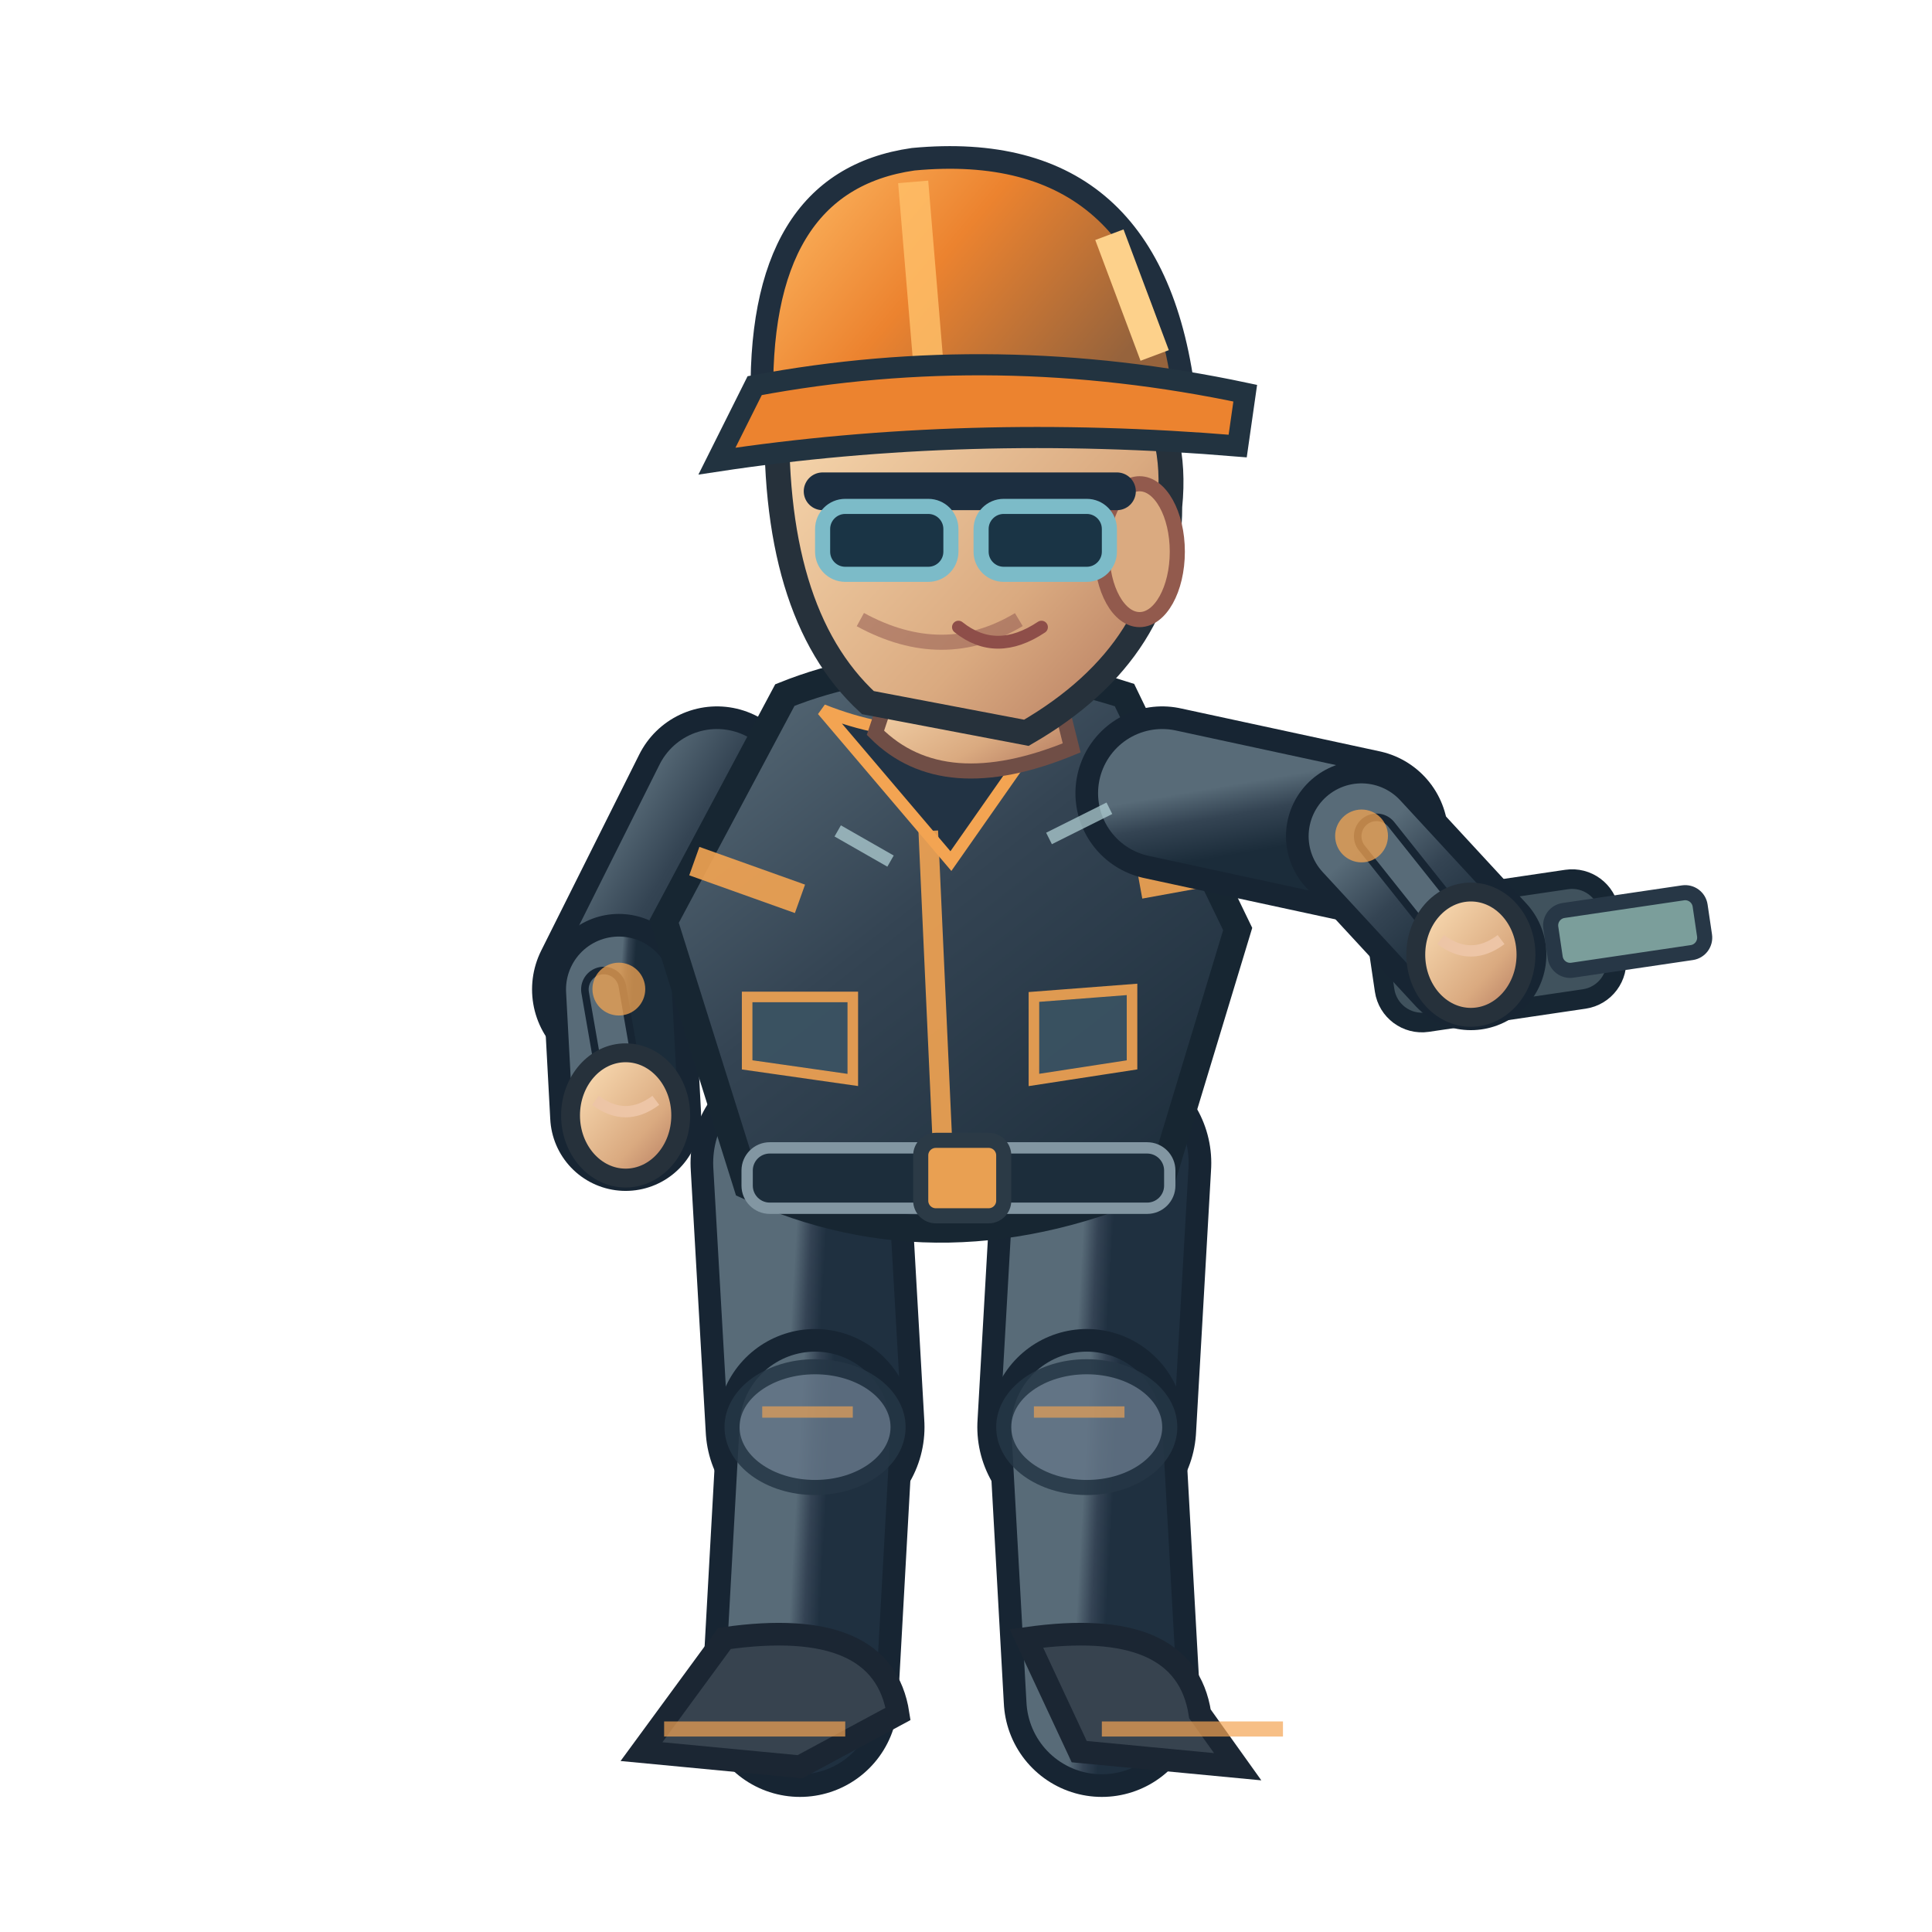
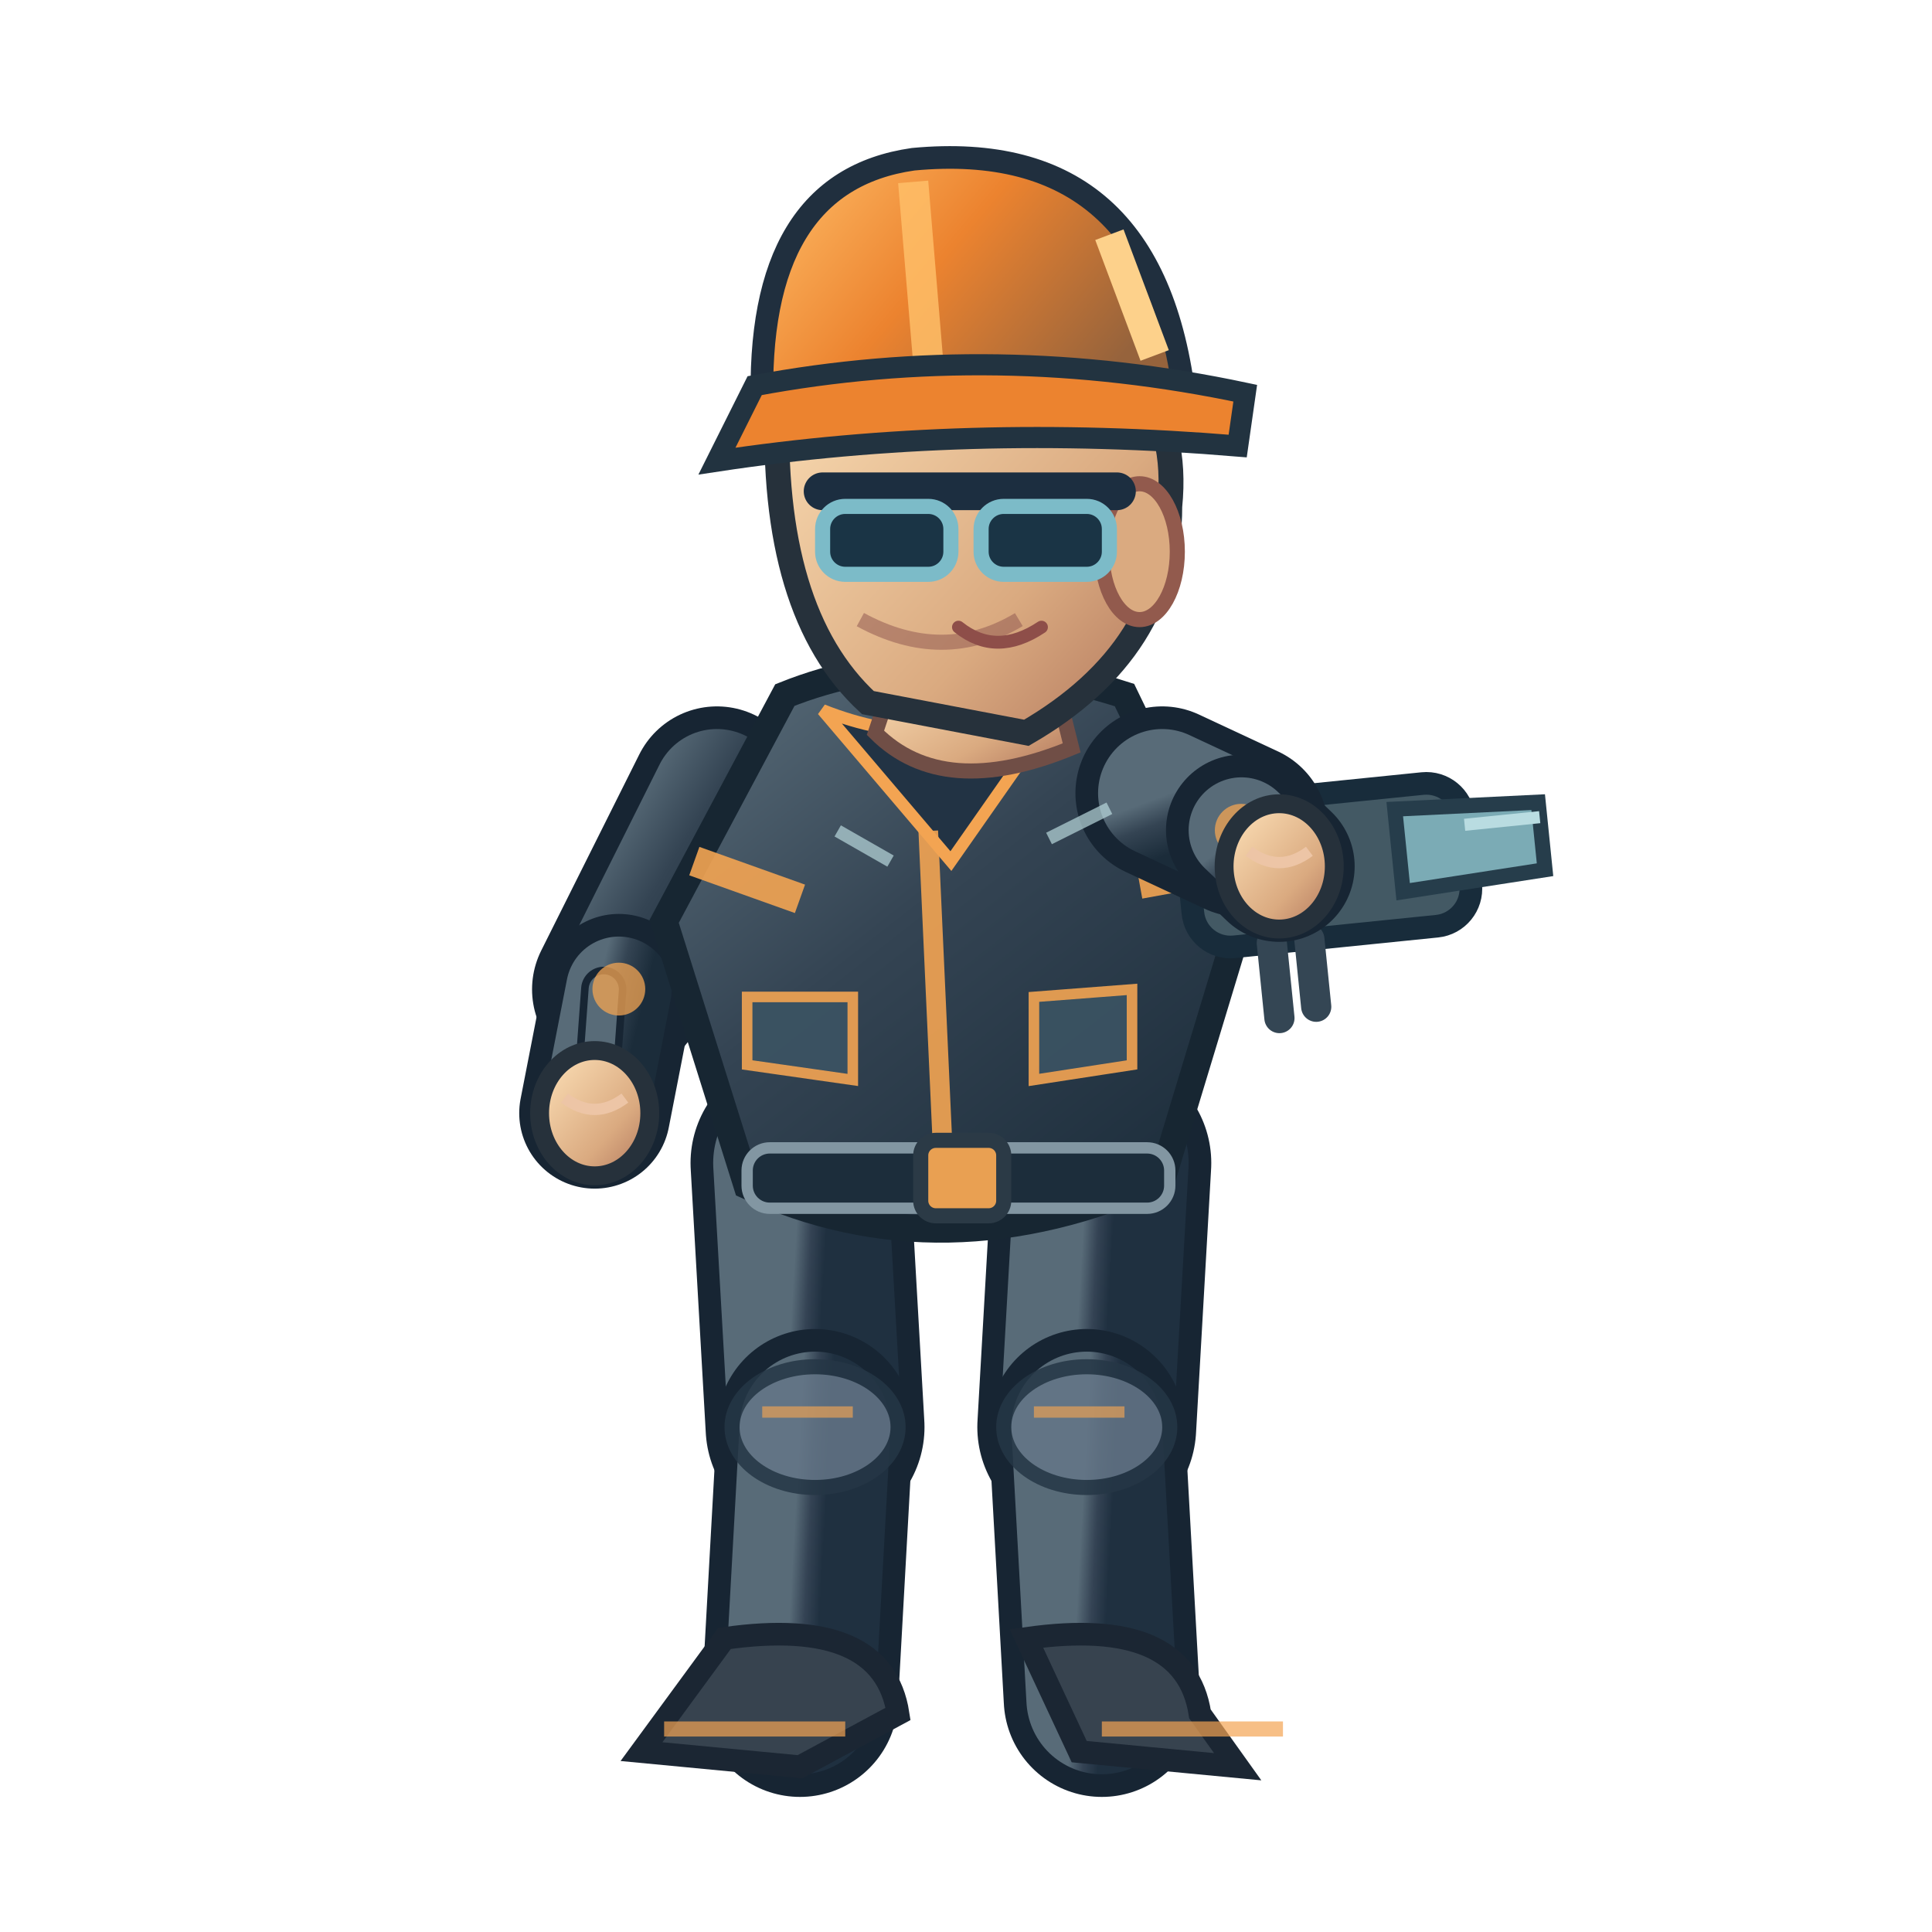
<svg xmlns="http://www.w3.org/2000/svg" width="256" height="256" viewBox="0 0 256 256">
  <defs>
    <linearGradient id="jacket" x1=".1" x2=".9" y1="0" y2="1">
      <stop offset="0" stop-color="#586b78" />
      <stop offset=".43" stop-color="#344453" />
      <stop offset="1" stop-color="#1b2c3a" />
    </linearGradient>
    <linearGradient id="helmet" x1="0" x2="1" y1="0" y2=".5">
      <stop offset="0" stop-color="#ffbf69" />
      <stop offset=".5" stop-color="#ec832f" />
      <stop offset="1" stop-color="#96633c" />
    </linearGradient>
    <linearGradient id="skin" x1="0" x2="1" y1="0" y2="1">
      <stop offset="0" stop-color="#ffe4bb" />
      <stop offset=".65" stop-color="#daaa80" />
      <stop offset="1" stop-color="#af745b" />
    </linearGradient>
    <linearGradient id="pant" x1="0" x2="1" y1="0" y2="1">
      <stop offset="0" stop-color="#586b78" />
      <stop offset=".5" stop-color="#344354" />
      <stop offset="1" stop-color="#1f3040" />
    </linearGradient>
  </defs>
  <path d="M 106.0 154.1 L 108.0 189.1" fill="none" stroke="#172533" stroke-width="29" stroke-linecap="round" />
  <path d="M 106.0 154.1 L 108.0 189.1" fill="none" stroke="url(#pant)" stroke-width="23" stroke-linecap="round" />
  <path d="M 108.0 189.1 L 106.0 225.1" fill="none" stroke="#172533" stroke-width="26" stroke-linecap="round" />
  <path d="M 108.0 189.1 L 106.0 225.1" fill="none" stroke="url(#pant)" stroke-width="20" stroke-linecap="round" />
  <ellipse cx="108.0" cy="189.1" rx="11" ry="8" fill="#647687" stroke="#253645" stroke-width="2" opacity=".85" />
  <path d="M 101.0 187.1 l 12 0" stroke="#f3a452" stroke-width="1.5" opacity=".65" />
  <path d="M 96.0 217.1 Q 117.0 214.1 119.0 227.1 L 106.0 234.1 L 85.0 232.1Z" fill="#37434f" stroke="#1b2633" stroke-width="3" />
  <path d="M 88.0 229.1 l 24 0" stroke="#f3a452" stroke-width="2" opacity=".7" />
  <path d="M 146.0 154.1 L 144.0 189.1" fill="none" stroke="#172533" stroke-width="29" stroke-linecap="round" />
  <path d="M 146.0 154.1 L 144.0 189.1" fill="none" stroke="url(#pant)" stroke-width="23" stroke-linecap="round" />
  <path d="M 144.0 189.1 L 146.0 225.1" fill="none" stroke="#172533" stroke-width="26" stroke-linecap="round" />
  <path d="M 144.0 189.1 L 146.0 225.1" fill="none" stroke="url(#pant)" stroke-width="20" stroke-linecap="round" />
  <ellipse cx="144.0" cy="189.1" rx="11" ry="8" fill="#647687" stroke="#253645" stroke-width="2" opacity=".85" />
  <path d="M 137.0 187.1 l 12 0" stroke="#f3a452" stroke-width="1.5" opacity=".65" />
  <path d="M 136.0 217.1 Q 157.0 214.1 159.0 227.1 L 164.0 234.1 L 143.0 232.1Z" fill="#37434f" stroke="#1b2633" stroke-width="3" />
  <path d="M 146.0 229.1 l 24 0" stroke="#f3a452" stroke-width="2" opacity=".7" />
  <path d="M 95.0 105.1 L 82.0 131.1" fill="none" stroke="#172533" stroke-width="23" stroke-linecap="round" />
  <path d="M 95.0 105.1 L 82.0 131.1" fill="none" stroke="url(#jacket)" stroke-width="17" stroke-linecap="round" />
-   <path d="M 82.0 131.1 L 82.9 147.8" fill="none" stroke="#172533" stroke-width="20" stroke-linecap="round" />
-   <path d="M 82.0 131.1 L 82.9 147.8" fill="none" stroke="url(#jacket)" stroke-width="14" stroke-linecap="round" />
-   <path d="M 80.0 131.1 L 82.9 147.8" fill="none" stroke="#172533" stroke-width="6" stroke-linecap="round" />
-   <path d="M 80.0 131.1 L 82.9 147.8" fill="none" stroke="#586b78" stroke-width="4" stroke-linecap="round" />
+   <path d="M 82.0 131.1 L 78.8 147.5" fill="none" stroke="#172533" stroke-width="20" stroke-linecap="round" />
+   <path d="M 82.0 131.1 L 78.8 147.5" fill="none" stroke="url(#jacket)" stroke-width="14" stroke-linecap="round" />
+   <path d="M 80.0 131.1 L 78.8 147.5" fill="none" stroke="#172533" stroke-width="6" stroke-linecap="round" />
+   <path d="M 80.0 131.1 L 78.8 147.5" fill="none" stroke="#586b78" stroke-width="4" stroke-linecap="round" />
  <circle cx="82" cy="131.06" r="3.5" fill="#f3a452" opacity=".75" />
-   <ellipse cx="82.9" cy="147.8" rx="7.3" ry="8.3" fill="url(#skin)" stroke="#26313b" stroke-width="2.5" />
-   <path d="M 78.9 145.8 q 4 3 8 0" fill="none" stroke="#edc5a6" stroke-width="1.5" />
+   <ellipse cx="78.8" cy="147.5" rx="7.3" ry="8.3" fill="url(#skin)" stroke="#26313b" stroke-width="2.5" />
+   <path d="M 74.8 145.5 q 4 3 8 0" fill="none" stroke="#edc5a6" stroke-width="1.5" />
  <path d="M 104 92.1 Q 124 84.1 149 92.1 L 164 123.1 L 154 156.1 Q 125 169.1 99 157.1 L 88 122.1Z" fill="url(#jacket)" stroke="#172632" stroke-width="3.6" />
  <path d="M 109 94.1 Q 124 100.1 140 94.1 L 126 114.1Z" fill="#223344" stroke="#f3a452" stroke-width="1.6" />
  <path d="M 123 110.1 L 125 154.1" stroke="#f3a452" stroke-width="2.6" opacity=".9" />
  <path d="M 92 114.1 L 106 119.1 M 151 117.1 L 162 115.1" stroke="#f3a452" stroke-width="4" opacity=".9" />
  <rect x="99" y="152.1" width="56" height="8" rx="3" fill="#1c2d3b" stroke="#8296a2" stroke-width="1.5" />
  <rect x="122" y="151.1" width="11" height="10" rx="2" fill="#e9a052" stroke="#2b3a46" stroke-width="2" />
  <path d="M 99 132.1 l 14 0 l 0 11 l -14 -2 Z M 137 132.1 l 13 -1 l 0 10 l -13 2 Z" fill="#3b5363" stroke="#f3a452" stroke-width="1.4" opacity=".9" />
  <path d="M 119 88.1 L 139 87.1 L 142 99.1 Q 125 106.1 116 97.1Z" fill="url(#skin)" stroke="#704e46" stroke-width="2" />
  <path d="M 103 53.1 Q 113 34.1 135 41.1 Q 157 47.1 155 67.1 Q 155 86.1 136 97.1 L 115 93.1 Q 102 81.1 103 53.1Z" fill="url(#skin)" stroke="#26313b" stroke-width="3.3" />
  <ellipse cx="151" cy="73.1" rx="5" ry="9" fill="#daaa80" stroke="#925a4d" stroke-width="2" />
  <path d="M 135 82.1 q -10 6 -21 0" fill="none" stroke="#9a6257" stroke-width="2" opacity=".6" />
  <path d="M 109 65.1 h 39" stroke="#1c2e40" stroke-width="5" stroke-linecap="round" />
  <rect x="109" y="67.1" width="17" height="9" rx="3" fill="#1a3445" stroke="#7cbbc8" stroke-width="2" />
  <rect x="130" y="67.1" width="17" height="9" rx="3" fill="#1a3445" stroke="#7cbbc8" stroke-width="2" />
  <path d="M 127 83.1 q 5 4 11 0" fill="none" stroke="#8e4e49" stroke-width="1.7" stroke-linecap="round" />
  <path d="M 101 54.1 Q 100 24.1 121 21.1 Q 153 18.1 157 53.1Z" fill="url(#helmet)" stroke="#202f3e" stroke-width="3" />
  <path d="M 121 24.1 L 123 48.1" stroke="#ffbf69" stroke-width="4" opacity=".83" />
  <path d="M 100 51.1 Q 132 45.1 165 52.1 L 164 59.1 Q 128 56.1 95 61.1Z" fill="#ec832f" stroke="#223340" stroke-width="2.8" />
  <path d="M 147 31.1 l 6 16" stroke="#fdd18b" stroke-width="4" />
-   <g transform="translate(194.9,126.5) rotate(-8.4)">
-     <rect x="-12" y="-8" width="31" height="16" rx="5" fill="#40525d" stroke="#172633" stroke-width="2.6" />
-     <rect x="11" y="-4" width="20" height="8" rx="2" fill="#7b9e9b" stroke="#273746" stroke-width="2" />
-     <circle cx="-5" cy="0" r="4" fill="#64cbd0" />
+   <g transform="translate(169.5,114.8) rotate(-5.8)">
+     <rect x="-12" y="-9" width="37" height="19" rx="5" fill="#435964" stroke="#182c3b" stroke-width="3" />
+     <path d="M 16 -6 L 35 -5 L 35 4 L 16 5Z" fill="#7babb5" stroke="#263d4b" stroke-width="2" />
+     <path d="M -2 10 V 20 M 3 10 V 19" stroke="#344654" stroke-width="4" stroke-linecap="round" />
+     <circle cx="-2" cy="-1" r="4" fill="#f0b35d" />
+     <path d="M 25 -3 h 10" stroke="#b9dce1" stroke-width="1.6" />
  </g>
-   <path d="M 154.0 105.1 L 180.4 110.8" fill="none" stroke="#172533" stroke-width="23" stroke-linecap="round" />
-   <path d="M 154.0 105.1 L 180.4 110.8" fill="none" stroke="url(#jacket)" stroke-width="17" stroke-linecap="round" />
-   <path d="M 180.4 110.8 L 194.9 126.5" fill="none" stroke="#172533" stroke-width="20" stroke-linecap="round" />
-   <path d="M 180.4 110.8 L 194.9 126.5" fill="none" stroke="url(#jacket)" stroke-width="14" stroke-linecap="round" />
-   <path d="M 182.4 110.8 L 194.9 126.5" fill="none" stroke="#172533" stroke-width="6" stroke-linecap="round" />
-   <path d="M 182.4 110.8 L 194.9 126.5" fill="none" stroke="#586b78" stroke-width="4" stroke-linecap="round" />
-   <circle cx="180.413" cy="110.768" r="3.5" fill="#f3a452" opacity=".75" />
-   <ellipse cx="194.9" cy="126.5" rx="7.3" ry="8.3" fill="url(#skin)" stroke="#26313b" stroke-width="2.5" />
-   <path d="M 190.9 124.5 q 4 3 8 0" fill="none" stroke="#edc5a6" stroke-width="1.5" />
+   <path d="M 154.0 105.1 L 164.5 110.0" fill="none" stroke="#172533" stroke-width="23" stroke-linecap="round" />
+   <path d="M 154.0 105.1 L 164.5 110.0" fill="none" stroke="url(#jacket)" stroke-width="17" stroke-linecap="round" />
+   <path d="M 164.5 110.0 L 169.5 114.8" fill="none" stroke="#172533" stroke-width="20" stroke-linecap="round" />
+   <path d="M 164.5 110.0 L 169.5 114.8" fill="none" stroke="url(#jacket)" stroke-width="14" stroke-linecap="round" />
+   <path d="M 166.5 110.0 L 169.5 114.8" fill="none" stroke="#172533" stroke-width="6" stroke-linecap="round" />
+   <path d="M 166.5 110.0 L 169.5 114.8" fill="none" stroke="#586b78" stroke-width="4" stroke-linecap="round" />
+   <circle cx="164.473" cy="110.014" r="3.5" fill="#f3a452" opacity=".75" />
+   <ellipse cx="169.5" cy="114.8" rx="7.3" ry="8.3" fill="url(#skin)" stroke="#26313b" stroke-width="2.5" />
+   <path d="M 165.5 112.8 q 4 3 8 0" fill="none" stroke="#edc5a6" stroke-width="1.5" />
  <path d="M 111 110.1 l 7 4 M 139 111.1 l 8 -4" stroke="#b8d7db" stroke-width="1.7" opacity=".7" />
</svg>
